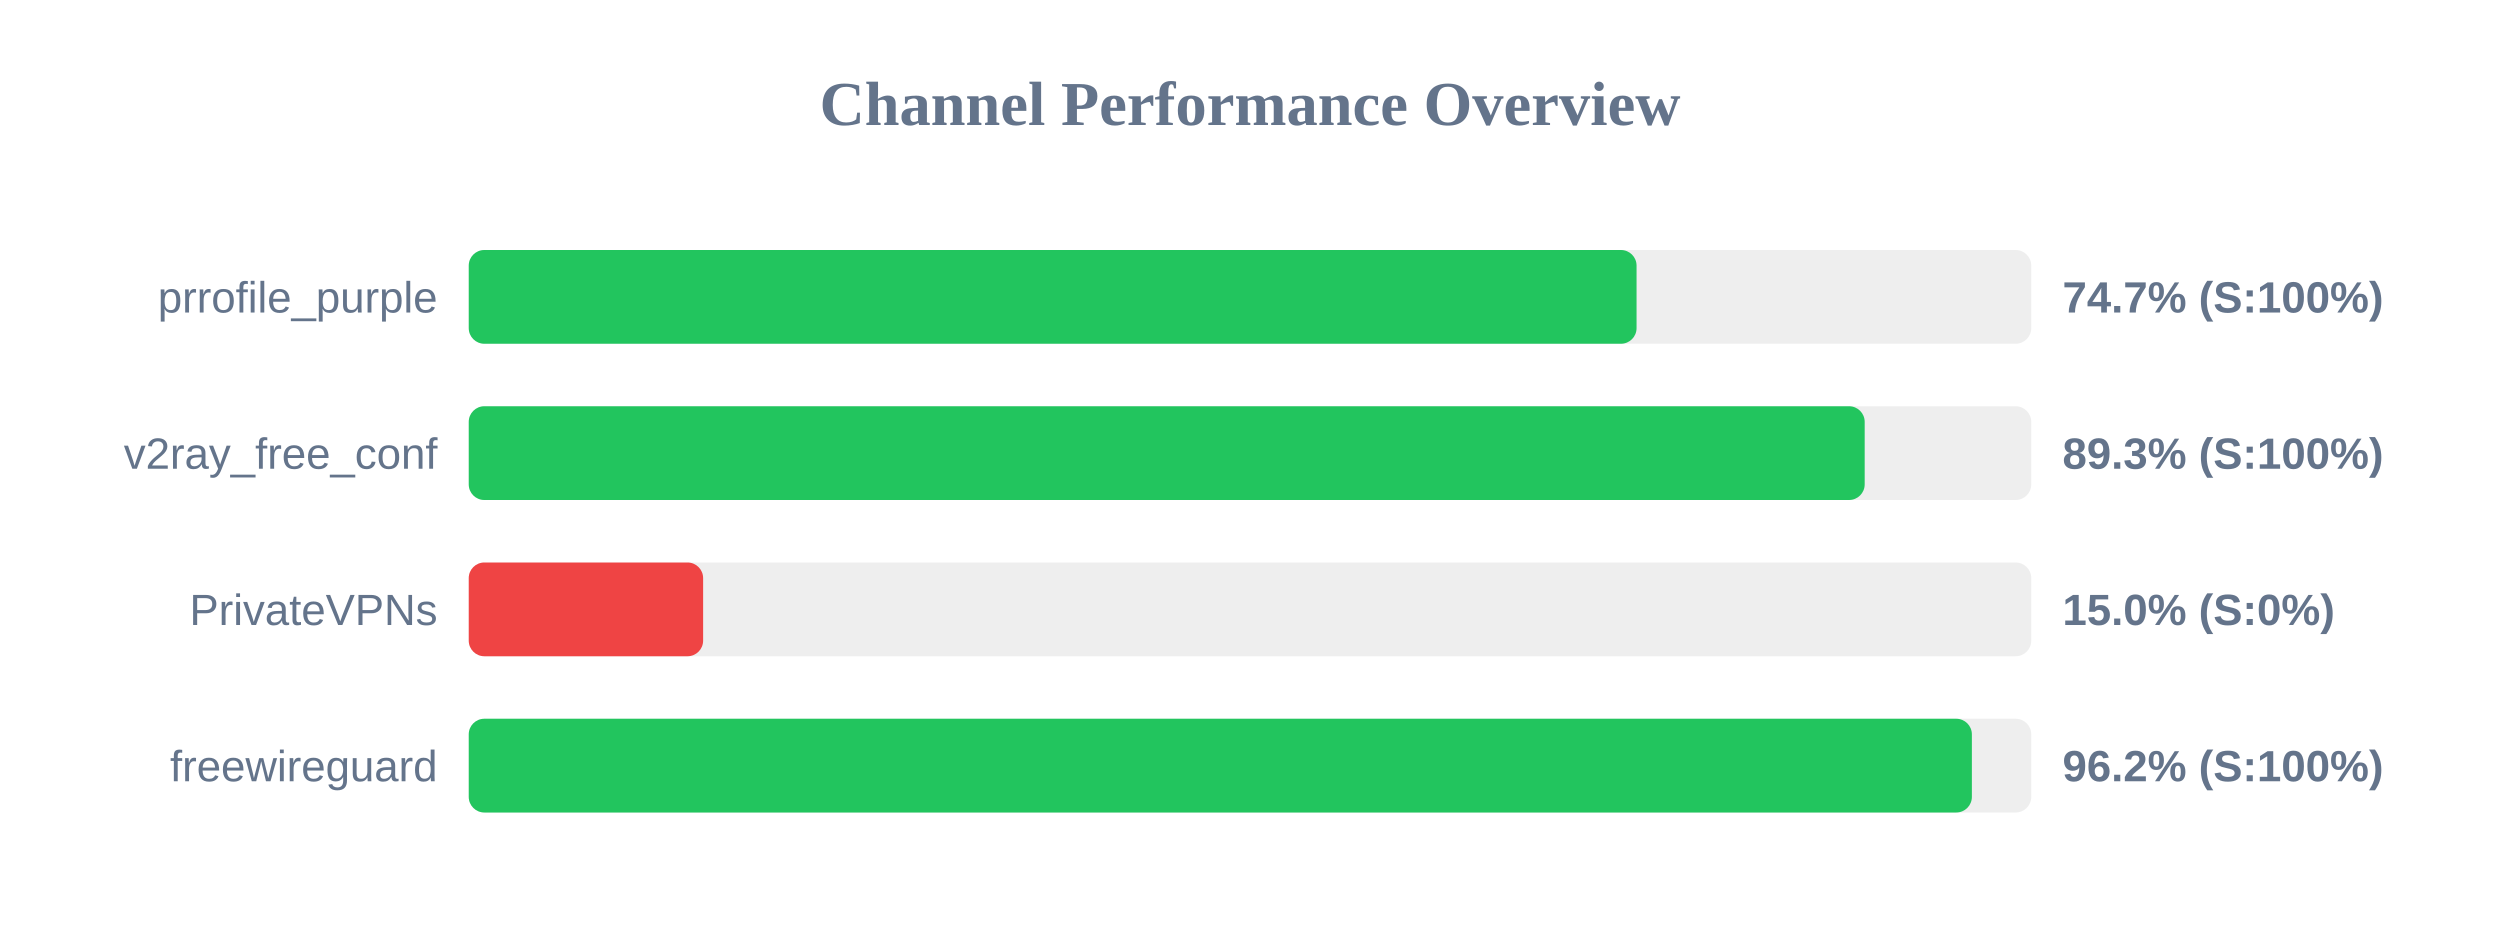
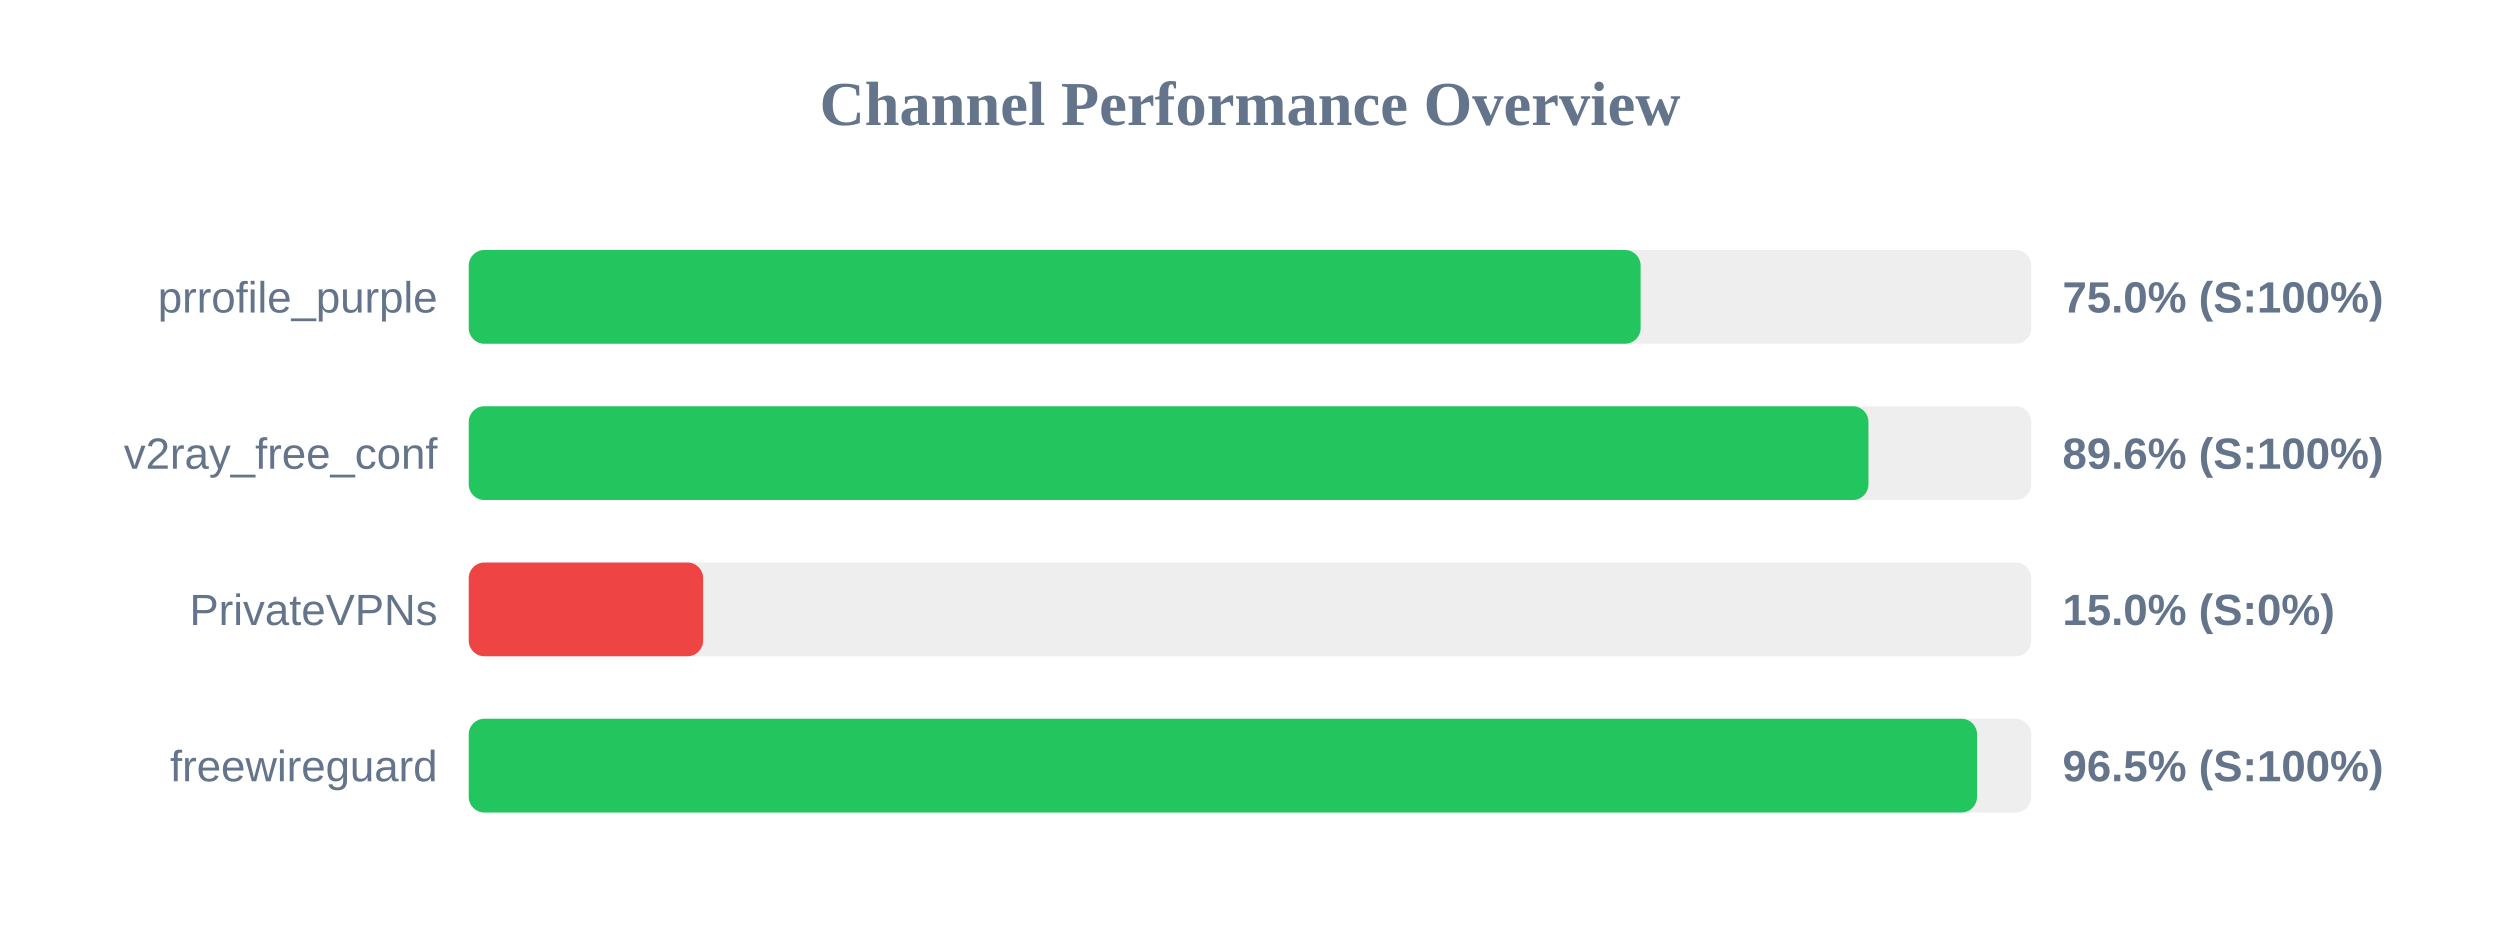
<svg xmlns="http://www.w3.org/2000/svg" width="800" height="300" version="1.1">
  <style>
        .row { font: 14px Arial; fill: #64748b; }
        .score { font: bold 14px Arial; fill: #64748b; }
    </style>
  <text x="400" y="40" text-anchor="middle" font-size="20px" font-weight="bold" fill="#64748b">Channel Performance Overview</text>
  <rect x="150" y="80" width="500" height="30" fill="#eee" rx="5" />
-   <rect x="150" y="80" width="373.7" height="30" fill="#22c55e" rx="5" />
+   <rect x="150" y="80" width="375.0" height="30" fill="#22c55e" rx="5" />
  <text x="140" y="100" text-anchor="end" class="row">prrofile_purple</text>
-   <text x="660" y="100" text-anchor="start" class="score">74.7% (S:100%)</text>
+   <text x="660" y="100" text-anchor="start" class="score">75.0% (S:100%)</text>
  <rect x="150" y="130" width="500" height="30" fill="#eee" rx="5" />
-   <rect x="150" y="130" width="446.7" height="30" fill="#22c55e" rx="5" />
+   <rect x="150" y="130" width="447.9" height="30" fill="#22c55e" rx="5" />
  <text x="140" y="150" text-anchor="end" class="row">v2ray_free_conf</text>
-   <text x="660" y="150" text-anchor="start" class="score">89.3% (S:100%)</text>
+   <text x="660" y="150" text-anchor="start" class="score">89.6% (S:100%)</text>
  <rect x="150" y="180" width="500" height="30" fill="#eee" rx="5" />
  <rect x="150" y="180" width="75.0" height="30" fill="#ef4444" rx="5" />
  <text x="140" y="200" text-anchor="end" class="row">PrivateVPNs</text>
  <text x="660" y="200" text-anchor="start" class="score">15.0% (S:0%)</text>
  <rect x="150" y="230" width="500" height="30" fill="#eee" rx="5" />
-   <rect x="150" y="230" width="481.0" height="30" fill="#22c55e" rx="5" />
+   <rect x="150" y="230" width="482.65" height="30" fill="#22c55e" rx="5" />
  <text x="140" y="250" text-anchor="end" class="row">freewireguard</text>
-   <text x="660" y="250" text-anchor="start" class="score">96.2% (S:100%)</text>
+   <text x="660" y="250" text-anchor="start" class="score">96.5% (S:100%)</text>
</svg>
